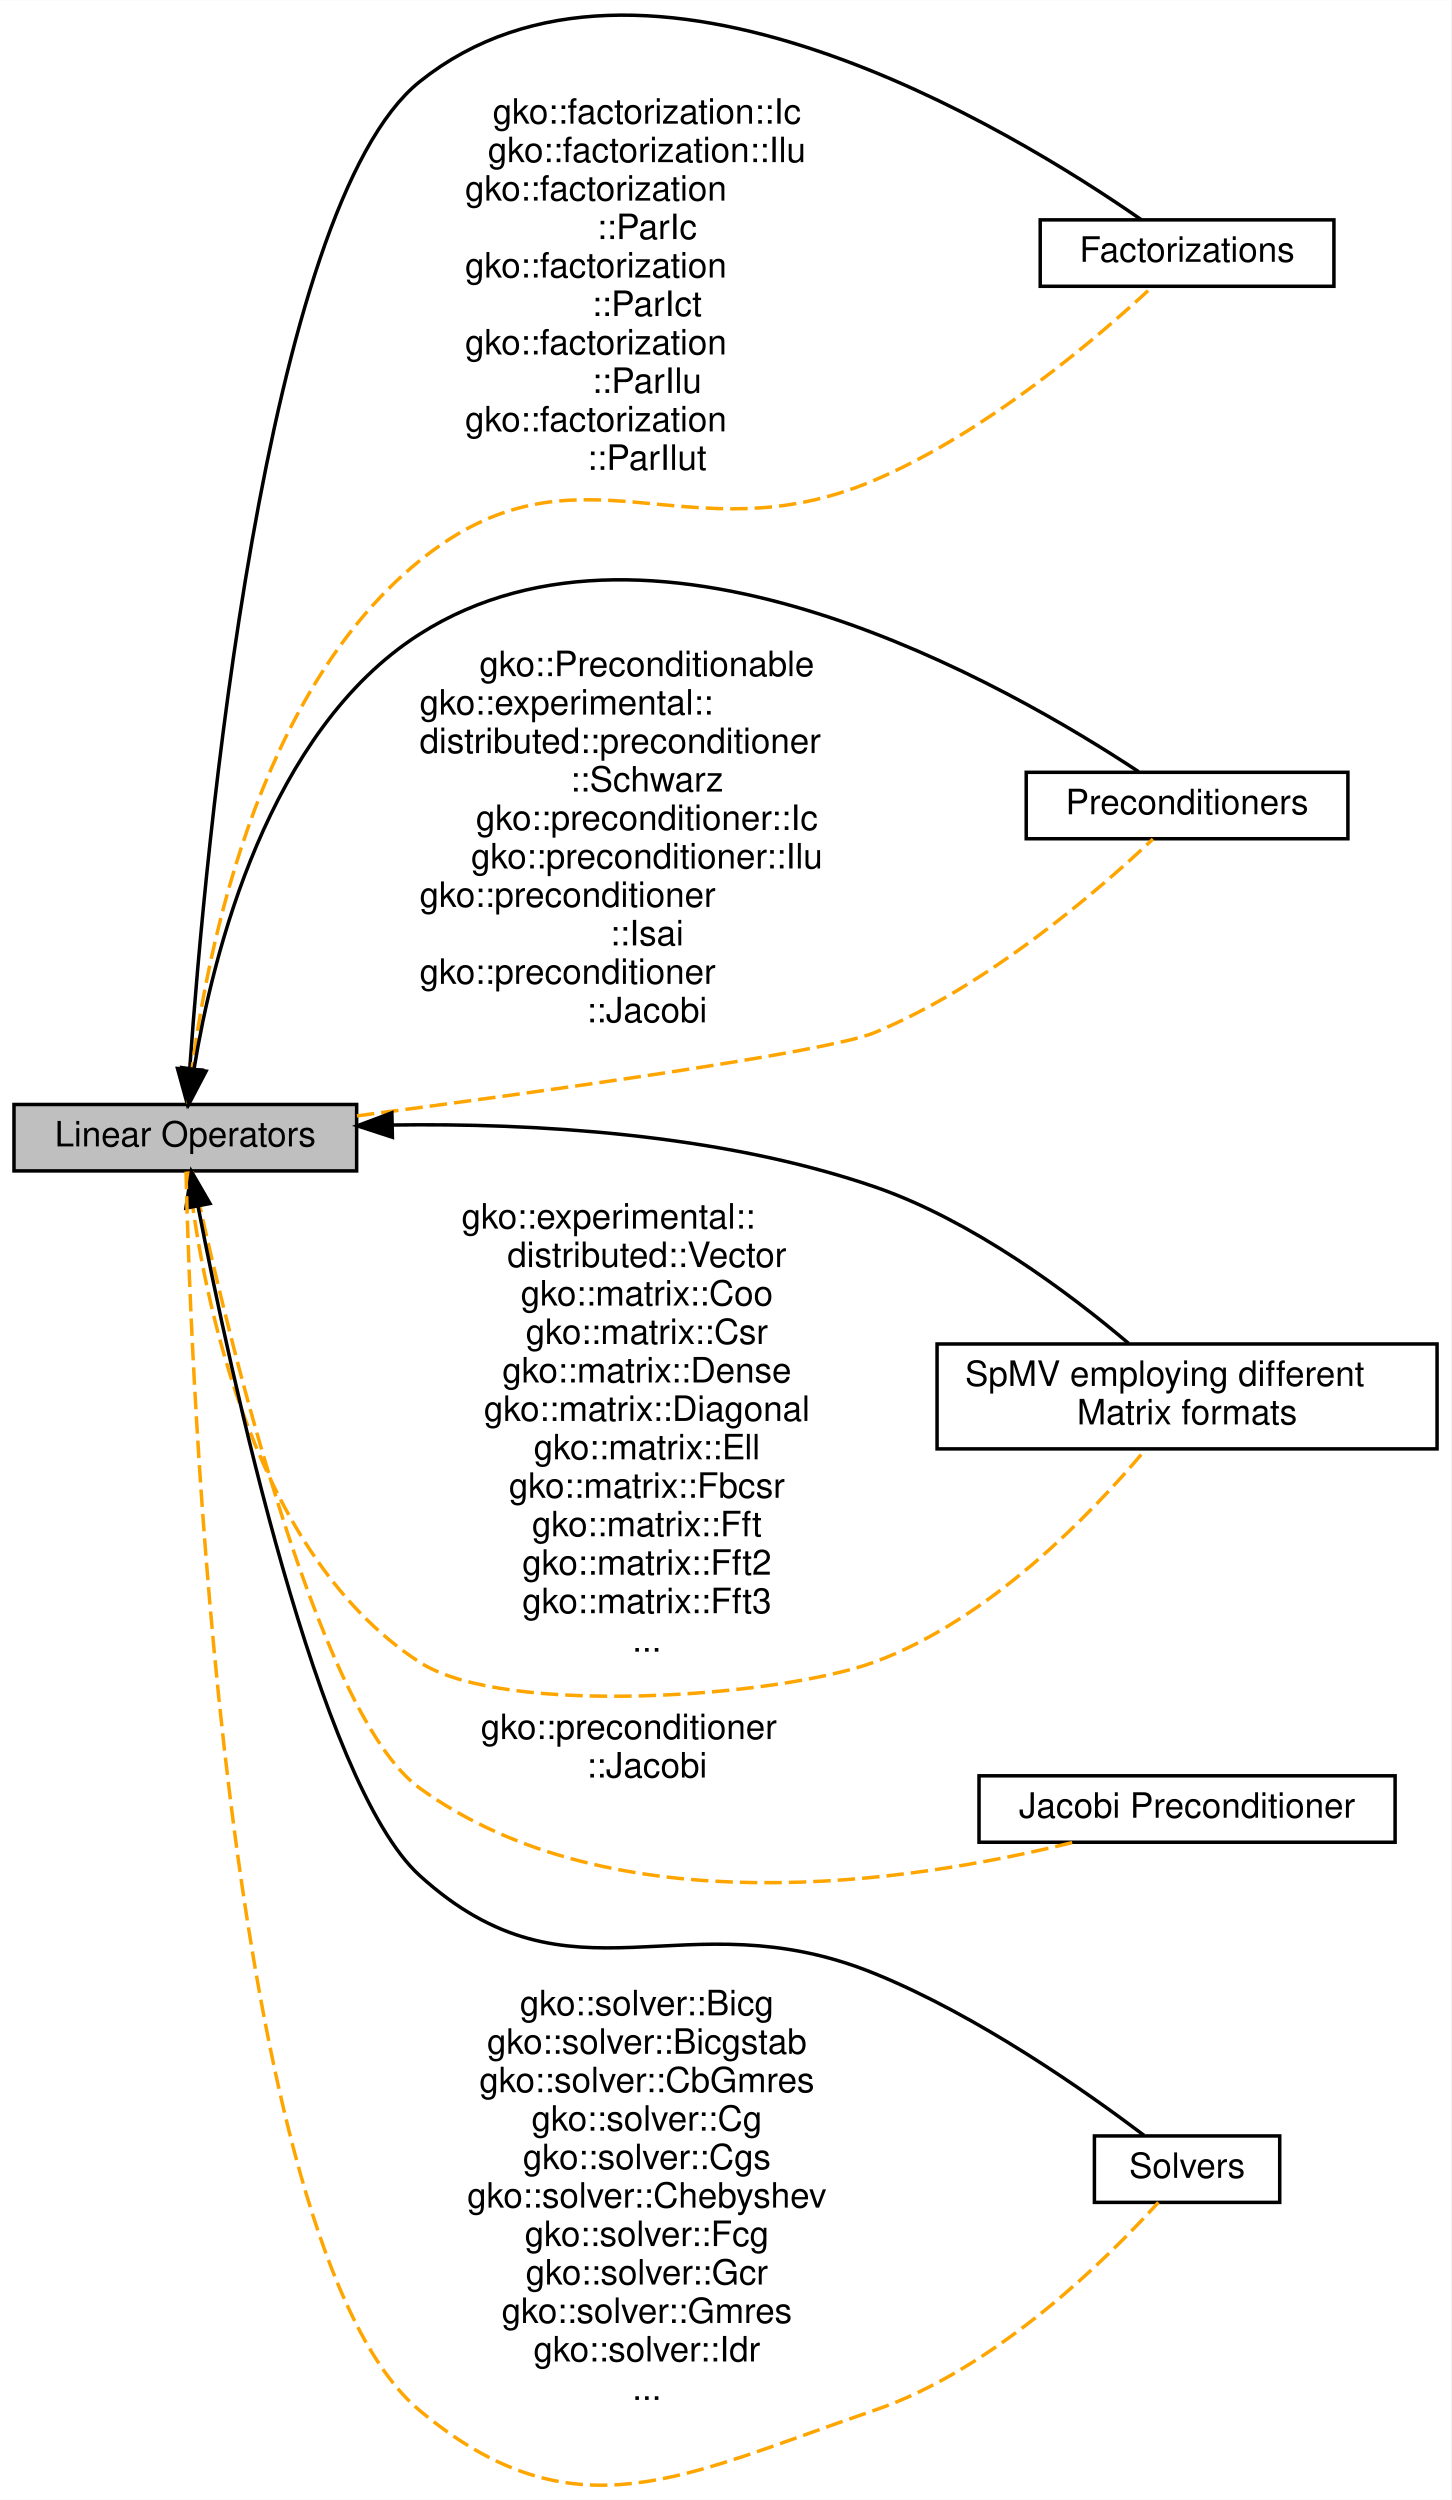
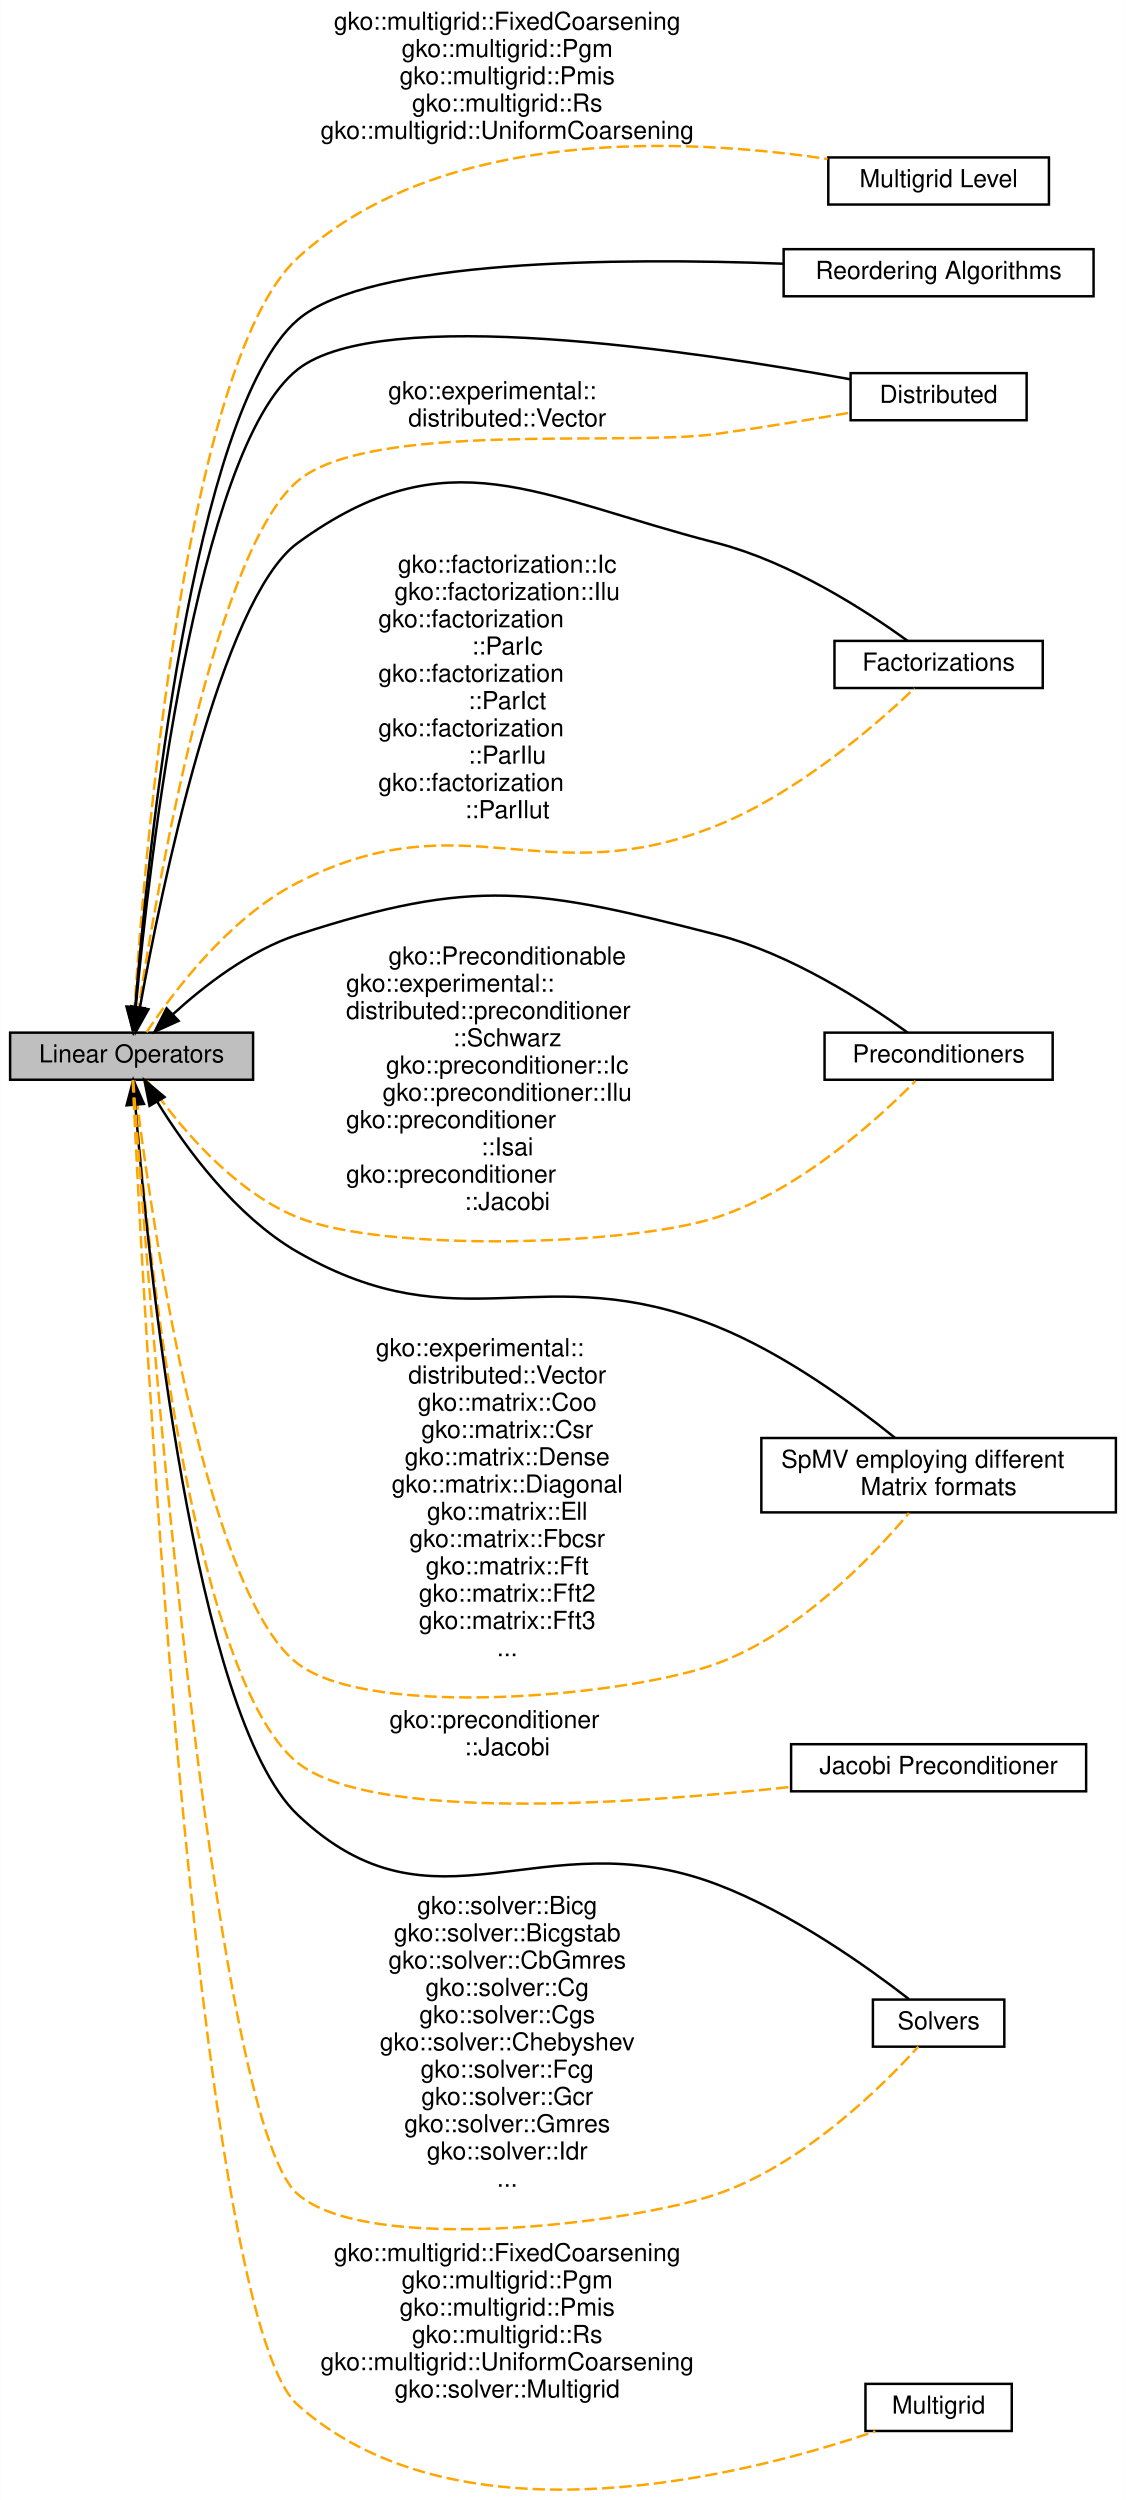
- <svg xmlns="http://www.w3.org/2000/svg" xmlns:xlink="http://www.w3.org/1999/xlink" width="415pt" height="715pt" viewBox="0.00 0.00 415.00 714.88">
-   <g id="graph0" class="graph" transform="scale(1 1) rotate(0) translate(4 710.884)">
-     <polygon fill="#ffffff" stroke="transparent" points="-4,4 -4,-710.884 411,-710.884 411,4 -4,4" />
+ <svg xmlns="http://www.w3.org/2000/svg" xmlns:xlink="http://www.w3.org/1999/xlink" width="454pt" height="1008pt" viewBox="0.00 0.00 454.00 1008.34">
+   <g id="graph0" class="graph" transform="scale(1 1) rotate(0) translate(4 1004.343)">
+     <polygon fill="#ffffff" stroke="transparent" points="-4,4 -4,-1004.343 450,-1004.343 450,4 -4,4" />
    <g id="node1" class="node">
      <g id="a_node1">
-         <a xlink:href="group__factor.html" target="_top" xlink:title="A module dedicated to the implementation and usage of the Factorizations in Ginkgo.">
-           <polygon fill="#ffffff" stroke="#000000" points="377.5,-648.064 293.5,-648.064 293.5,-629.064 377.5,-629.064 377.5,-648.064" />
-           <text text-anchor="middle" x="335.5" y="-636.064" font-family="Helvetica,sans-Serif" font-size="10.00" fill="#000000">Factorizations</text>
+         <a xlink:href="group__MultigridLevel.html" target="_top" xlink:title="A module dedicated to the implementation and usage of the individual levels of a Multigrid hierarchy ...">
+           <polygon fill="#ffffff" stroke="#000000" points="419,-940.843 330,-940.843 330,-921.843 419,-921.843 419,-940.843" />
+           <text text-anchor="middle" x="374.5" y="-928.843" font-family="Helvetica,sans-Serif" font-size="10.00" fill="#000000">Multigrid Level</text>
        </a>
      </g>
    </g>
    <g id="node2" class="node">
      <g id="a_node2">
-         <a xlink:href="group__precond.html" target="_top" xlink:title="A module dedicated to the implementation and usage of the Preconditioners in Ginkgo.">
-           <polygon fill="#ffffff" stroke="#000000" points="381.5,-490.064 289.5,-490.064 289.5,-471.064 381.5,-471.064 381.5,-490.064" />
-           <text text-anchor="middle" x="335.5" y="-478.064" font-family="Helvetica,sans-Serif" font-size="10.00" fill="#000000">Preconditioners</text>
+         <a xlink:href="group__reorder.html" target="_top" xlink:title="A module dedicated to the implementation and usage of the reordering algorithms in Ginkgo.">
+           <polygon fill="#ffffff" stroke="#000000" points="437,-903.843 312,-903.843 312,-884.843 437,-884.843 437,-903.843" />
+           <text text-anchor="middle" x="374.5" y="-891.843" font-family="Helvetica,sans-Serif" font-size="10.00" fill="#000000">Reordering Algorithms</text>
        </a>
      </g>
    </g>
    <g id="node3" class="node">
      <g id="a_node3">
-         <a xlink:href="group__mat__formats.html" target="_top" xlink:title="A module dedicated to the implementation and usage of the various Matrix Formats in Ginkgo.">
-           <polygon fill="#ffffff" stroke="#000000" points="407,-326.564 264,-326.564 264,-296.564 407,-296.564 407,-326.564" />
-           <text text-anchor="start" x="272" y="-314.564" font-family="Helvetica,sans-Serif" font-size="10.00" fill="#000000">SpMV employing different</text>
-           <text text-anchor="middle" x="335.5" y="-303.564" font-family="Helvetica,sans-Serif" font-size="10.00" fill="#000000"> Matrix formats</text>
+         <a xlink:href="group__distributed.html" target="_top" xlink:title="A module dedicated to the implementation and usage of the distributed linear algebra objects in Ginkg...">
+           <polygon fill="#ffffff" stroke="#000000" points="410,-853.843 339,-853.843 339,-834.843 410,-834.843 410,-853.843" />
+           <text text-anchor="middle" x="374.5" y="-841.843" font-family="Helvetica,sans-Serif" font-size="10.00" fill="#000000">Distributed</text>
        </a>
      </g>
    </g>
    <g id="node4" class="node">
      <g id="a_node4">
-         <a xlink:href="group__jacobi.html" target="_top" xlink:title="A module dedicated to the implementation and usage of the Jacobi Preconditioner in Ginkgo.">
-           <polygon fill="#ffffff" stroke="#000000" points="395,-203.064 276,-203.064 276,-184.064 395,-184.064 395,-203.064" />
-           <text text-anchor="middle" x="335.5" y="-191.064" font-family="Helvetica,sans-Serif" font-size="10.00" fill="#000000">Jacobi Preconditioner</text>
+         <a xlink:href="group__factor.html" target="_top" xlink:title="A module dedicated to the implementation and usage of the Factorizations in Ginkgo.">
+           <polygon fill="#ffffff" stroke="#000000" points="416.5,-745.843 332.5,-745.843 332.5,-726.843 416.5,-726.843 416.5,-745.843" />
+           <text text-anchor="middle" x="374.5" y="-733.843" font-family="Helvetica,sans-Serif" font-size="10.00" fill="#000000">Factorizations</text>
        </a>
      </g>
    </g>
    <g id="node5" class="node">
      <g id="a_node5">
-         <a xlink:title="A module dedicated to the implementation and usage of the Linear operators in Ginkgo.">
-           <polygon fill="#bfbfbf" stroke="#000000" points="98,-395.064 0,-395.064 0,-376.064 98,-376.064 98,-395.064" />
-           <text text-anchor="middle" x="49" y="-383.064" font-family="Helvetica,sans-Serif" font-size="10.00" fill="#000000">Linear Operators</text>
+         <a xlink:href="group__precond.html" target="_top" xlink:title="A module dedicated to the implementation and usage of the Preconditioners in Ginkgo.">
+           <polygon fill="#ffffff" stroke="#000000" points="420.5,-587.843 328.5,-587.843 328.5,-568.843 420.5,-568.843 420.5,-587.843" />
+           <text text-anchor="middle" x="374.5" y="-575.843" font-family="Helvetica,sans-Serif" font-size="10.00" fill="#000000">Preconditioners</text>
        </a>
      </g>
    </g>
-     <g id="edge1" class="edge">
-       <path fill="none" stroke="#000000" d="M50.273,-405.418C54.665,-466.843 71.436,-651.803 116,-687.564 179.647,-738.638 285.671,-673.659 322.457,-648.077" />
-       <polygon fill="#000000" stroke="#000000" points="53.746,-404.894 49.574,-395.154 46.762,-405.369 53.746,-404.894" />
-     </g>
-     <g id="edge7" class="edge">
-       <path fill="none" stroke="#ffa500" stroke-dasharray="5,2" d="M49.781,-395.264C52.653,-424.051 65.278,-509.54 116,-550.564 161.621,-587.463 191.994,-550.628 246,-573.564 278.17,-587.227 309.834,-614.316 325.452,-628.836" />
-       <text text-anchor="middle" x="181" y="-675.564" font-family="Helvetica,sans-Serif" font-size="10.00" fill="#000000">gko::factorization::Ic</text>
-       <text text-anchor="middle" x="181" y="-664.564" font-family="Helvetica,sans-Serif" font-size="10.00" fill="#000000">gko::factorization::Ilu</text>
-       <text text-anchor="start" x="129" y="-653.564" font-family="Helvetica,sans-Serif" font-size="10.00" fill="#000000">gko::factorization</text>
-       <text text-anchor="middle" x="181" y="-642.564" font-family="Helvetica,sans-Serif" font-size="10.00" fill="#000000">::ParIc</text>
-       <text text-anchor="start" x="129" y="-631.564" font-family="Helvetica,sans-Serif" font-size="10.00" fill="#000000">gko::factorization</text>
-       <text text-anchor="middle" x="181" y="-620.564" font-family="Helvetica,sans-Serif" font-size="10.00" fill="#000000">::ParIct</text>
-       <text text-anchor="start" x="129" y="-609.564" font-family="Helvetica,sans-Serif" font-size="10.00" fill="#000000">gko::factorization</text>
-       <text text-anchor="middle" x="181" y="-598.564" font-family="Helvetica,sans-Serif" font-size="10.00" fill="#000000">::ParIlu</text>
-       <text text-anchor="start" x="129" y="-587.564" font-family="Helvetica,sans-Serif" font-size="10.00" fill="#000000">gko::factorization</text>
-       <text text-anchor="middle" x="181" y="-576.564" font-family="Helvetica,sans-Serif" font-size="10.00" fill="#000000">::ParIlut</text>
-     </g>
-     <g id="edge3" class="edge">
-       <path fill="none" stroke="#000000" d="M51.507,-405.289C56.821,-437.813 72.534,-501.848 116,-529.564 183.984,-572.915 285.112,-514.446 321.679,-490.214" />
-       <polygon fill="#000000" stroke="#000000" points="54.943,-404.598 50.032,-395.21 48.017,-405.612 54.943,-404.598" />
-     </g>
-     <g id="edge5" class="edge">
-       <path fill="none" stroke="#ffa500" stroke-dasharray="5,2" d="M98.066,-391.805C151.918,-398.85 232.559,-410.045 246,-415.564 278.509,-428.913 310.275,-456.392 325.748,-470.979" />
-       <text text-anchor="middle" x="181" y="-517.564" font-family="Helvetica,sans-Serif" font-size="10.00" fill="#000000">gko::Preconditionable</text>
-       <text text-anchor="start" x="116" y="-506.564" font-family="Helvetica,sans-Serif" font-size="10.00" fill="#000000">gko::experimental::</text>
-       <text text-anchor="start" x="116" y="-495.564" font-family="Helvetica,sans-Serif" font-size="10.00" fill="#000000">distributed::preconditioner</text>
-       <text text-anchor="middle" x="181" y="-484.564" font-family="Helvetica,sans-Serif" font-size="10.00" fill="#000000">::Schwarz</text>
-       <text text-anchor="middle" x="181" y="-473.564" font-family="Helvetica,sans-Serif" font-size="10.00" fill="#000000">gko::preconditioner::Ic</text>
-       <text text-anchor="middle" x="181" y="-462.564" font-family="Helvetica,sans-Serif" font-size="10.00" fill="#000000">gko::preconditioner::Ilu</text>
-       <text text-anchor="start" x="116" y="-451.564" font-family="Helvetica,sans-Serif" font-size="10.00" fill="#000000">gko::preconditioner</text>
-       <text text-anchor="middle" x="181" y="-440.564" font-family="Helvetica,sans-Serif" font-size="10.00" fill="#000000">::Isai</text>
-       <text text-anchor="start" x="116" y="-429.564" font-family="Helvetica,sans-Serif" font-size="10.00" fill="#000000">gko::preconditioner</text>
-       <text text-anchor="middle" x="181" y="-418.564" font-family="Helvetica,sans-Serif" font-size="10.00" fill="#000000">::Jacobi</text>
-     </g>
-     <g id="edge2" class="edge">
-       <path fill="none" stroke="#000000" d="M108.269,-389.19C148.224,-389.76 201.55,-386.827 246,-371.564 274.132,-361.905 301.844,-341.099 318.805,-326.719" />
-       <polygon fill="#000000" stroke="#000000" points="108.228,-385.688 98.153,-388.967 108.074,-392.686 108.228,-385.688" />
-     </g>
-     <g id="edge6" class="edge">
-       <path fill="none" stroke="#ffa500" stroke-dasharray="5,2" d="M49.845,-375.932C52.856,-348.214 65.748,-268.155 116,-235.564 140.238,-219.845 218.882,-225.604 246,-235.564 278.912,-247.653 308,-277.805 323.546,-296.291" />
-       <text text-anchor="start" x="128" y="-359.564" font-family="Helvetica,sans-Serif" font-size="10.00" fill="#000000">gko::experimental::</text>
-       <text text-anchor="middle" x="181" y="-348.564" font-family="Helvetica,sans-Serif" font-size="10.00" fill="#000000">distributed::Vector</text>
-       <text text-anchor="middle" x="181" y="-337.564" font-family="Helvetica,sans-Serif" font-size="10.00" fill="#000000">gko::matrix::Coo</text>
-       <text text-anchor="middle" x="181" y="-326.564" font-family="Helvetica,sans-Serif" font-size="10.00" fill="#000000">gko::matrix::Csr</text>
-       <text text-anchor="middle" x="181" y="-315.564" font-family="Helvetica,sans-Serif" font-size="10.00" fill="#000000">gko::matrix::Dense</text>
-       <text text-anchor="middle" x="181" y="-304.564" font-family="Helvetica,sans-Serif" font-size="10.00" fill="#000000">gko::matrix::Diagonal</text>
-       <text text-anchor="middle" x="181" y="-293.564" font-family="Helvetica,sans-Serif" font-size="10.00" fill="#000000">gko::matrix::Ell</text>
-       <text text-anchor="middle" x="181" y="-282.564" font-family="Helvetica,sans-Serif" font-size="10.00" fill="#000000">gko::matrix::Fbcsr</text>
-       <text text-anchor="middle" x="181" y="-271.564" font-family="Helvetica,sans-Serif" font-size="10.00" fill="#000000">gko::matrix::Fft</text>
-       <text text-anchor="middle" x="181" y="-260.564" font-family="Helvetica,sans-Serif" font-size="10.00" fill="#000000">gko::matrix::Fft2</text>
-       <text text-anchor="middle" x="181" y="-249.564" font-family="Helvetica,sans-Serif" font-size="10.00" fill="#000000">gko::matrix::Fft3</text>
-       <text text-anchor="middle" x="181" y="-238.564" font-family="Helvetica,sans-Serif" font-size="10.00" fill="#000000">...</text>
-     </g>
-     <g id="edge8" class="edge">
-       <path fill="none" stroke="#ffa500" stroke-dasharray="5,2" d="M50.987,-375.935C58.415,-340.953 85.686,-221.49 116,-199.564 171.291,-159.573 256.576,-172.573 302.878,-184.012" />
-       <text text-anchor="start" x="133.5" y="-213.564" font-family="Helvetica,sans-Serif" font-size="10.00" fill="#000000">gko::preconditioner</text>
-       <text text-anchor="middle" x="181" y="-202.564" font-family="Helvetica,sans-Serif" font-size="10.00" fill="#000000">::Jacobi</text>
-     </g>
    <g id="node6" class="node">
      <g id="a_node6">
-         <a xlink:href="group__solvers.html" target="_top" xlink:title="A module dedicated to the implementation and usage of the Solvers in Ginkgo.">
-           <polygon fill="#ffffff" stroke="#000000" points="362,-100.064 309,-100.064 309,-81.064 362,-81.064 362,-100.064" />
-           <text text-anchor="middle" x="335.5" y="-88.064" font-family="Helvetica,sans-Serif" font-size="10.00" fill="#000000">Solvers</text>
+         <a xlink:href="group__mat__formats.html" target="_top" xlink:title="A module dedicated to the implementation and usage of the various Matrix Formats in Ginkgo.">
+           <polygon fill="#ffffff" stroke="#000000" points="446,-424.343 303,-424.343 303,-394.343 446,-394.343 446,-424.343" />
+           <text text-anchor="start" x="311" y="-412.343" font-family="Helvetica,sans-Serif" font-size="10.00" fill="#000000">SpMV employing different</text>
+           <text text-anchor="middle" x="374.5" y="-401.343" font-family="Helvetica,sans-Serif" font-size="10.00" fill="#000000"> Matrix formats</text>
        </a>
      </g>
    </g>
+     <g id="node7" class="node">
+       <g id="a_node7">
+         <a xlink:href="group__jacobi.html" target="_top" xlink:title="A module dedicated to the implementation and usage of the Jacobi Preconditioner in Ginkgo.">
+           <polygon fill="#ffffff" stroke="#000000" points="434,-300.843 315,-300.843 315,-281.843 434,-281.843 434,-300.843" />
+           <text text-anchor="middle" x="374.5" y="-288.843" font-family="Helvetica,sans-Serif" font-size="10.00" fill="#000000">Jacobi Preconditioner</text>
+         </a>
+       </g>
+     </g>
+     <g id="node8" class="node">
+       <g id="a_node8">
+         <a xlink:title="A module dedicated to the implementation and usage of the Linear operators in Ginkgo.">
+           <polygon fill="#bfbfbf" stroke="#000000" points="98,-587.843 0,-587.843 0,-568.843 98,-568.843 98,-587.843" />
+           <text text-anchor="middle" x="49" y="-575.843" font-family="Helvetica,sans-Serif" font-size="10.00" fill="#000000">Linear Operators</text>
+         </a>
+       </g>
+     </g>
+     <g id="edge11" class="edge">
+       <path fill="none" stroke="#ffa500" stroke-dasharray="5,2" d="M49.546,-588.117C52.502,-637.237 68.25,-856.524 116,-900.343 173.946,-953.52 272.542,-948.731 329.76,-940.207" />
+       <text text-anchor="middle" x="200.5" y="-992.343" font-family="Helvetica,sans-Serif" font-size="10.00" fill="#000000">gko::multigrid::FixedCoarsening</text>
+       <text text-anchor="middle" x="200.5" y="-981.343" font-family="Helvetica,sans-Serif" font-size="10.00" fill="#000000">gko::multigrid::Pgm</text>
+       <text text-anchor="middle" x="200.5" y="-970.343" font-family="Helvetica,sans-Serif" font-size="10.00" fill="#000000">gko::multigrid::Pmis</text>
+       <text text-anchor="middle" x="200.5" y="-959.343" font-family="Helvetica,sans-Serif" font-size="10.00" fill="#000000">gko::multigrid::Rs</text>
+       <text text-anchor="middle" x="200.5" y="-948.343" font-family="Helvetica,sans-Serif" font-size="10.00" fill="#000000">gko::multigrid::UniformCoarsening</text>
+     </g>
+     <g id="edge5" class="edge">
+       <path fill="none" stroke="#000000" d="M50.473,-598.137C55.406,-658.556 73.488,-838.718 116,-875.343 144.339,-899.758 244.89,-900.476 311.91,-897.977" />
+       <polygon fill="#000000" stroke="#000000" points="53.951,-597.713 49.68,-588.017 46.972,-598.26 53.951,-597.713" />
+     </g>
+     <g id="edge1" class="edge">
+       <path fill="none" stroke="#000000" d="M50.685,-598.071C56.075,-655.918 74.993,-823.072 116,-855.343 149.623,-881.803 276.349,-862.792 338.995,-851.332" />
+       <polygon fill="#000000" stroke="#000000" points="54.164,-597.678 49.785,-588.031 47.192,-598.303 54.164,-597.678" />
+     </g>
+     <g id="edge8" class="edge">
+       <path fill="none" stroke="#ffa500" stroke-dasharray="5,2" d="M50.349,-587.945C56.167,-627.905 80.432,-780.336 116,-810.343 144.885,-834.713 247.572,-824.107 285,-829.343 302.787,-831.832 322.481,-835.079 338.856,-837.915" />
+       <text text-anchor="start" x="152.5" y="-843.343" font-family="Helvetica,sans-Serif" font-size="10.00" fill="#000000">gko::experimental::</text>
+       <text text-anchor="middle" x="200.5" y="-832.343" font-family="Helvetica,sans-Serif" font-size="10.00" fill="#000000">distributed::Vector</text>
+     </g>
+     <g id="edge2" class="edge">
+       <path fill="none" stroke="#000000" d="M52.355,-597.918C60.874,-645.068 84.893,-762.716 116,-785.343 176.741,-829.527 212.232,-803.959 285,-785.343 314.861,-777.704 345.477,-757.813 362.026,-745.854" />
+       <polygon fill="#000000" stroke="#000000" points="55.793,-597.262 50.609,-588.023 48.9,-598.479 55.793,-597.262" />
+     </g>
+     <g id="edge10" class="edge">
+       <path fill="none" stroke="#ffa500" stroke-dasharray="5,2" d="M55.035,-587.996C65.385,-603.622 88.121,-634.137 116,-648.343 183.54,-682.76 214.652,-643.107 285,-671.343 317.614,-684.434 349.335,-712.024 364.774,-726.695" />
+       <text text-anchor="middle" x="200.5" y="-773.343" font-family="Helvetica,sans-Serif" font-size="10.00" fill="#000000">gko::factorization::Ic</text>
+       <text text-anchor="middle" x="200.5" y="-762.343" font-family="Helvetica,sans-Serif" font-size="10.00" fill="#000000">gko::factorization::Ilu</text>
+       <text text-anchor="start" x="148.5" y="-751.343" font-family="Helvetica,sans-Serif" font-size="10.00" fill="#000000">gko::factorization</text>
+       <text text-anchor="middle" x="200.5" y="-740.343" font-family="Helvetica,sans-Serif" font-size="10.00" fill="#000000">::ParIc</text>
+       <text text-anchor="start" x="148.5" y="-729.343" font-family="Helvetica,sans-Serif" font-size="10.00" fill="#000000">gko::factorization</text>
+       <text text-anchor="middle" x="200.5" y="-718.343" font-family="Helvetica,sans-Serif" font-size="10.00" fill="#000000">::ParIct</text>
+       <text text-anchor="start" x="148.5" y="-707.343" font-family="Helvetica,sans-Serif" font-size="10.00" fill="#000000">gko::factorization</text>
+       <text text-anchor="middle" x="200.5" y="-696.343" font-family="Helvetica,sans-Serif" font-size="10.00" fill="#000000">::ParIlu</text>
+       <text text-anchor="start" x="148.5" y="-685.343" font-family="Helvetica,sans-Serif" font-size="10.00" fill="#000000">gko::factorization</text>
+       <text text-anchor="middle" x="200.5" y="-674.343" font-family="Helvetica,sans-Serif" font-size="10.00" fill="#000000">::ParIlut</text>
+     </g>
    <g id="edge4" class="edge">
-       <path fill="none" stroke="#000000" d="M52.623,-366.02C61.751,-318.883 87.037,-200.891 116,-174.564 159.736,-134.811 191.238,-168.795 246,-146.564 275.721,-134.499 306.631,-112.761 323.216,-100.212" />
-       <polygon fill="#000000" stroke="#000000" points="49.173,-365.43 50.746,-375.907 56.05,-366.736 49.173,-365.43" />
+       <path fill="none" stroke="#000000" d="M65.696,-595.281C78.297,-606.791 96.672,-621.03 116,-627.343 187.398,-650.666 212.232,-645.959 285,-627.343 314.861,-619.704 345.477,-599.813 362.026,-587.854" />
+       <polygon fill="#000000" stroke="#000000" points="67.948,-592.593 58.297,-588.222 63.116,-597.658 67.948,-592.593" />
+     </g>
+     <g id="edge7" class="edge">
+       <path fill="none" stroke="#ffa500" stroke-dasharray="5,2" d="M55.36,-568.469C65.843,-553.224 88.365,-524.546 116,-513.343 150.805,-499.235 249.281,-501.741 285,-513.343 318.606,-524.259 350.139,-553.063 365.218,-568.401" />
+       <text text-anchor="middle" x="200.5" y="-615.343" font-family="Helvetica,sans-Serif" font-size="10.00" fill="#000000">gko::Preconditionable</text>
+       <text text-anchor="start" x="135.5" y="-604.343" font-family="Helvetica,sans-Serif" font-size="10.00" fill="#000000">gko::experimental::</text>
+       <text text-anchor="start" x="135.5" y="-593.343" font-family="Helvetica,sans-Serif" font-size="10.00" fill="#000000">distributed::preconditioner</text>
+       <text text-anchor="middle" x="200.5" y="-582.343" font-family="Helvetica,sans-Serif" font-size="10.00" fill="#000000">::Schwarz</text>
+       <text text-anchor="middle" x="200.5" y="-571.343" font-family="Helvetica,sans-Serif" font-size="10.00" fill="#000000">gko::preconditioner::Ic</text>
+       <text text-anchor="middle" x="200.5" y="-560.343" font-family="Helvetica,sans-Serif" font-size="10.00" fill="#000000">gko::preconditioner::Ilu</text>
+       <text text-anchor="start" x="135.5" y="-549.343" font-family="Helvetica,sans-Serif" font-size="10.00" fill="#000000">gko::preconditioner</text>
+       <text text-anchor="middle" x="200.5" y="-538.343" font-family="Helvetica,sans-Serif" font-size="10.00" fill="#000000">::Isai</text>
+       <text text-anchor="start" x="135.5" y="-527.343" font-family="Helvetica,sans-Serif" font-size="10.00" fill="#000000">gko::preconditioner</text>
+       <text text-anchor="middle" x="200.5" y="-516.343" font-family="Helvetica,sans-Serif" font-size="10.00" fill="#000000">::Jacobi</text>
+     </g>
+     <g id="edge3" class="edge">
+       <path fill="none" stroke="#000000" d="M59.292,-560.013C70.67,-541.569 90.772,-513.84 116,-499.343 182.143,-461.337 214.245,-497.861 285,-469.343 312.24,-458.364 339.731,-438.285 356.919,-424.397" />
+       <polygon fill="#000000" stroke="#000000" points="56.236,-558.304 54.156,-568.693 62.261,-561.869 56.236,-558.304" />
    </g>
    <g id="edge9" class="edge">
-       <path fill="none" stroke="#ffa500" stroke-dasharray="5,2" d="M49.192,-375.842C50.462,-322.763 59.463,-68.645 116,-21.564 160.399,15.408 191.31,-2.93 246,-21.564 280.914,-33.461 312.816,-65.096 327.301,-81.064" />
-       <text text-anchor="middle" x="181" y="-134.564" font-family="Helvetica,sans-Serif" font-size="10.00" fill="#000000">gko::solver::Bicg</text>
-       <text text-anchor="middle" x="181" y="-123.564" font-family="Helvetica,sans-Serif" font-size="10.00" fill="#000000">gko::solver::Bicgstab</text>
-       <text text-anchor="middle" x="181" y="-112.564" font-family="Helvetica,sans-Serif" font-size="10.00" fill="#000000">gko::solver::CbGmres</text>
-       <text text-anchor="middle" x="181" y="-101.564" font-family="Helvetica,sans-Serif" font-size="10.00" fill="#000000">gko::solver::Cg</text>
-       <text text-anchor="middle" x="181" y="-90.564" font-family="Helvetica,sans-Serif" font-size="10.00" fill="#000000">gko::solver::Cgs</text>
-       <text text-anchor="middle" x="181" y="-79.564" font-family="Helvetica,sans-Serif" font-size="10.00" fill="#000000">gko::solver::Chebyshev</text>
-       <text text-anchor="middle" x="181" y="-68.564" font-family="Helvetica,sans-Serif" font-size="10.00" fill="#000000">gko::solver::Fcg</text>
-       <text text-anchor="middle" x="181" y="-57.564" font-family="Helvetica,sans-Serif" font-size="10.00" fill="#000000">gko::solver::Gcr</text>
-       <text text-anchor="middle" x="181" y="-46.564" font-family="Helvetica,sans-Serif" font-size="10.00" fill="#000000">gko::solver::Gmres</text>
-       <text text-anchor="middle" x="181" y="-35.564" font-family="Helvetica,sans-Serif" font-size="10.00" fill="#000000">gko::solver::Idr</text>
-       <text text-anchor="middle" x="181" y="-24.564" font-family="Helvetica,sans-Serif" font-size="10.00" fill="#000000">...</text>
+       <path fill="none" stroke="#ffa500" stroke-dasharray="5,2" d="M50.105,-568.667C55.084,-526.941 76.916,-363.174 116,-333.343 145.853,-310.558 249.747,-320.395 285,-333.343 317.912,-345.432 347,-375.584 362.546,-394.07" />
+       <text text-anchor="start" x="147.5" y="-457.343" font-family="Helvetica,sans-Serif" font-size="10.00" fill="#000000">gko::experimental::</text>
+       <text text-anchor="middle" x="200.5" y="-446.343" font-family="Helvetica,sans-Serif" font-size="10.00" fill="#000000">distributed::Vector</text>
+       <text text-anchor="middle" x="200.5" y="-435.343" font-family="Helvetica,sans-Serif" font-size="10.00" fill="#000000">gko::matrix::Coo</text>
+       <text text-anchor="middle" x="200.5" y="-424.343" font-family="Helvetica,sans-Serif" font-size="10.00" fill="#000000">gko::matrix::Csr</text>
+       <text text-anchor="middle" x="200.5" y="-413.343" font-family="Helvetica,sans-Serif" font-size="10.00" fill="#000000">gko::matrix::Dense</text>
+       <text text-anchor="middle" x="200.5" y="-402.343" font-family="Helvetica,sans-Serif" font-size="10.00" fill="#000000">gko::matrix::Diagonal</text>
+       <text text-anchor="middle" x="200.5" y="-391.343" font-family="Helvetica,sans-Serif" font-size="10.00" fill="#000000">gko::matrix::Ell</text>
+       <text text-anchor="middle" x="200.5" y="-380.343" font-family="Helvetica,sans-Serif" font-size="10.00" fill="#000000">gko::matrix::Fbcsr</text>
+       <text text-anchor="middle" x="200.5" y="-369.343" font-family="Helvetica,sans-Serif" font-size="10.00" fill="#000000">gko::matrix::Fft</text>
+       <text text-anchor="middle" x="200.5" y="-358.343" font-family="Helvetica,sans-Serif" font-size="10.00" fill="#000000">gko::matrix::Fft2</text>
+       <text text-anchor="middle" x="200.5" y="-347.343" font-family="Helvetica,sans-Serif" font-size="10.00" fill="#000000">gko::matrix::Fft3</text>
+       <text text-anchor="middle" x="200.5" y="-336.343" font-family="Helvetica,sans-Serif" font-size="10.00" fill="#000000">...</text>
+     </g>
+     <g id="edge13" class="edge">
+       <path fill="none" stroke="#ffa500" stroke-dasharray="5,2" d="M49.719,-568.694C53.343,-522.999 71.216,-329.103 116,-293.343 145.547,-269.75 248.189,-276.349 314.902,-283.616" />
+       <text text-anchor="start" x="153" y="-307.343" font-family="Helvetica,sans-Serif" font-size="10.00" fill="#000000">gko::preconditioner</text>
+       <text text-anchor="middle" x="200.5" y="-296.343" font-family="Helvetica,sans-Serif" font-size="10.00" fill="#000000">::Jacobi</text>
+     </g>
+     <g id="node9" class="node">
+       <g id="a_node9">
+         <a xlink:href="group__solvers.html" target="_top" xlink:title="A module dedicated to the implementation and usage of the Solvers in Ginkgo.">
+           <polygon fill="#ffffff" stroke="#000000" points="401,-197.843 348,-197.843 348,-178.843 401,-178.843 401,-197.843" />
+           <text text-anchor="middle" x="374.5" y="-185.843" font-family="Helvetica,sans-Serif" font-size="10.00" fill="#000000">Solvers</text>
+         </a>
+       </g>
+     </g>
+     <g id="edge6" class="edge">
+       <path fill="none" stroke="#000000" d="M50.497,-558.535C55.548,-497.208 74.049,-312.193 116,-272.343 171.2,-219.908 213.79,-271.281 285,-244.343 315.173,-232.93 346.161,-210.741 362.582,-197.988" />
+       <polygon fill="#000000" stroke="#000000" points="46.986,-558.534 49.685,-568.78 53.964,-559.087 46.986,-558.534" />
+     </g>
+     <g id="edge14" class="edge">
+       <path fill="none" stroke="#ffa500" stroke-dasharray="5,2" d="M49.666,-568.637C54.122,-505.085 80.515,-150.025 116,-119.343 144.409,-94.78 249.451,-107.231 285,-119.343 319.914,-131.239 351.816,-162.875 366.301,-178.843" />
+       <text text-anchor="middle" x="200.5" y="-232.343" font-family="Helvetica,sans-Serif" font-size="10.00" fill="#000000">gko::solver::Bicg</text>
+       <text text-anchor="middle" x="200.5" y="-221.343" font-family="Helvetica,sans-Serif" font-size="10.00" fill="#000000">gko::solver::Bicgstab</text>
+       <text text-anchor="middle" x="200.5" y="-210.343" font-family="Helvetica,sans-Serif" font-size="10.00" fill="#000000">gko::solver::CbGmres</text>
+       <text text-anchor="middle" x="200.5" y="-199.343" font-family="Helvetica,sans-Serif" font-size="10.00" fill="#000000">gko::solver::Cg</text>
+       <text text-anchor="middle" x="200.5" y="-188.343" font-family="Helvetica,sans-Serif" font-size="10.00" fill="#000000">gko::solver::Cgs</text>
+       <text text-anchor="middle" x="200.5" y="-177.343" font-family="Helvetica,sans-Serif" font-size="10.00" fill="#000000">gko::solver::Chebyshev</text>
+       <text text-anchor="middle" x="200.5" y="-166.343" font-family="Helvetica,sans-Serif" font-size="10.00" fill="#000000">gko::solver::Fcg</text>
+       <text text-anchor="middle" x="200.5" y="-155.343" font-family="Helvetica,sans-Serif" font-size="10.00" fill="#000000">gko::solver::Gcr</text>
+       <text text-anchor="middle" x="200.5" y="-144.343" font-family="Helvetica,sans-Serif" font-size="10.00" fill="#000000">gko::solver::Gmres</text>
+       <text text-anchor="middle" x="200.5" y="-133.343" font-family="Helvetica,sans-Serif" font-size="10.00" fill="#000000">gko::solver::Idr</text>
+       <text text-anchor="middle" x="200.5" y="-122.343" font-family="Helvetica,sans-Serif" font-size="10.00" fill="#000000">...</text>
+     </g>
+     <g id="node10" class="node">
+       <g id="a_node10">
+         <a xlink:href="group__Multigrid.html" target="_top" xlink:title="A module dedicated to the implementation and usage of the Multigrid solver and its components in Gink...">
+           <polygon fill="#ffffff" stroke="#000000" points="404,-42.843 345,-42.843 345,-23.843 404,-23.843 404,-42.843" />
+           <text text-anchor="middle" x="374.5" y="-30.843" font-family="Helvetica,sans-Serif" font-size="10.00" fill="#000000">Multigrid</text>
+         </a>
+       </g>
+     </g>
+     <g id="edge12" class="edge">
+       <path fill="none" stroke="#ffa500" stroke-dasharray="5,2" d="M49.435,-568.711C52.683,-498.844 74.194,-71.461 116,-34.343 181.61,23.908 297.767,-6.227 349.005,-23.724" />
+       <text text-anchor="middle" x="200.5" y="-92.343" font-family="Helvetica,sans-Serif" font-size="10.00" fill="#000000">gko::multigrid::FixedCoarsening</text>
+       <text text-anchor="middle" x="200.5" y="-81.343" font-family="Helvetica,sans-Serif" font-size="10.00" fill="#000000">gko::multigrid::Pgm</text>
+       <text text-anchor="middle" x="200.5" y="-70.343" font-family="Helvetica,sans-Serif" font-size="10.00" fill="#000000">gko::multigrid::Pmis</text>
+       <text text-anchor="middle" x="200.5" y="-59.343" font-family="Helvetica,sans-Serif" font-size="10.00" fill="#000000">gko::multigrid::Rs</text>
+       <text text-anchor="middle" x="200.5" y="-48.343" font-family="Helvetica,sans-Serif" font-size="10.00" fill="#000000">gko::multigrid::UniformCoarsening</text>
+       <text text-anchor="middle" x="200.5" y="-37.343" font-family="Helvetica,sans-Serif" font-size="10.00" fill="#000000">gko::solver::Multigrid</text>
    </g>
  </g>
</svg>
